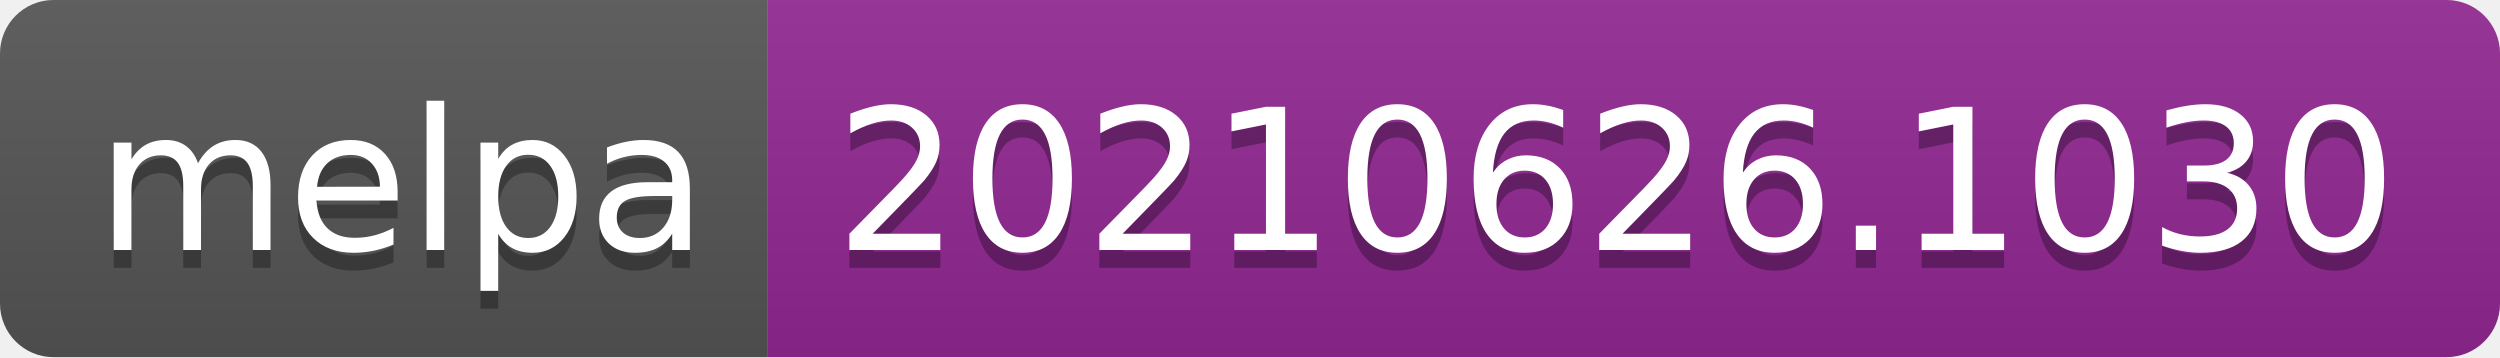
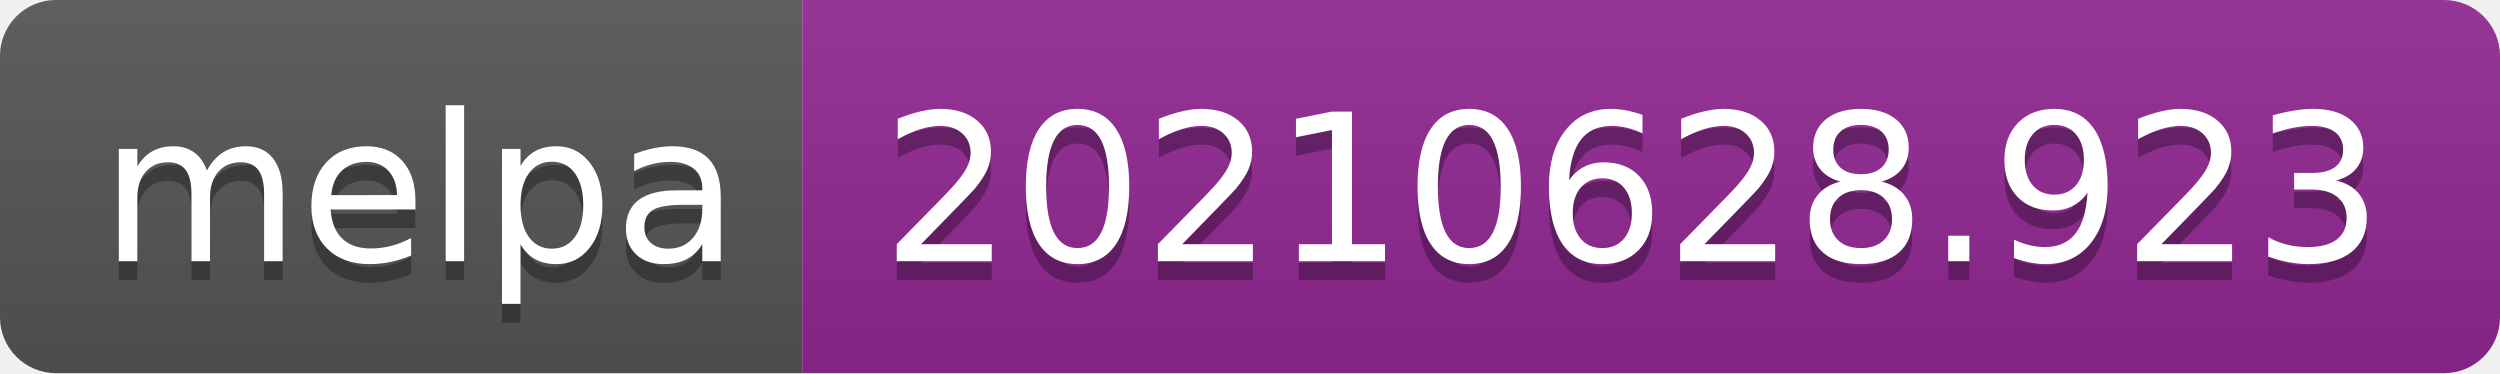
- <svg xmlns="http://www.w3.org/2000/svg" width="140" height="20" role="img" aria-label="melpa: 20210626.1030">
+ <svg xmlns="http://www.w3.org/2000/svg" width="134" height="20" role="img" aria-label="melpa: 20210628.923">
  <linearGradient id="s" x2="0" y2="100%">
    <stop offset="0" stop-color="#bbb" stop-opacity=".1" />
    <stop offset="1" stop-opacity=".1" />
  </linearGradient>
  <clipPath id="r">
-     <rect width="140" height="20" rx="3" fill="#fff" />
+     <rect width="134" height="20" rx="3" fill="#fff" />
  </clipPath>
  <g clip-path="url(#r)">
    <rect width="43" height="20" fill="#555" />
-     <rect x="43" width="97" height="20" fill="#922793" />
-     <rect width="140" height="20" fill="url(#s)" />
+     <rect x="43" width="91" height="20" fill="#922793" />
+     <rect width="134" height="20" fill="url(#s)" />
  </g>
  <g fill="#fff" text-anchor="middle" font-family="Verdana,Geneva,DejaVu Sans,sans-serif" text-rendering="geometricPrecision" font-size="110">
    <text aria-hidden="true" x="225" y="150" fill="#010101" fill-opacity=".3" transform="scale(.1)" textLength="330">melpa</text>
    <text x="225" y="140" transform="scale(.1)" fill="#fff" textLength="330">melpa</text>
-     <text aria-hidden="true" x="905" y="150" fill="#010101" fill-opacity=".3" transform="scale(.1)" textLength="870">20210626.1030</text>
-     <text x="905" y="140" transform="scale(.1)" fill="#fff" textLength="870">20210626.1030</text>
+     <text aria-hidden="true" x="875" y="150" fill="#010101" fill-opacity=".3" transform="scale(.1)" textLength="810">20210628.923</text>
+     <text x="875" y="140" transform="scale(.1)" fill="#fff" textLength="810">20210628.923</text>
  </g>
</svg>
